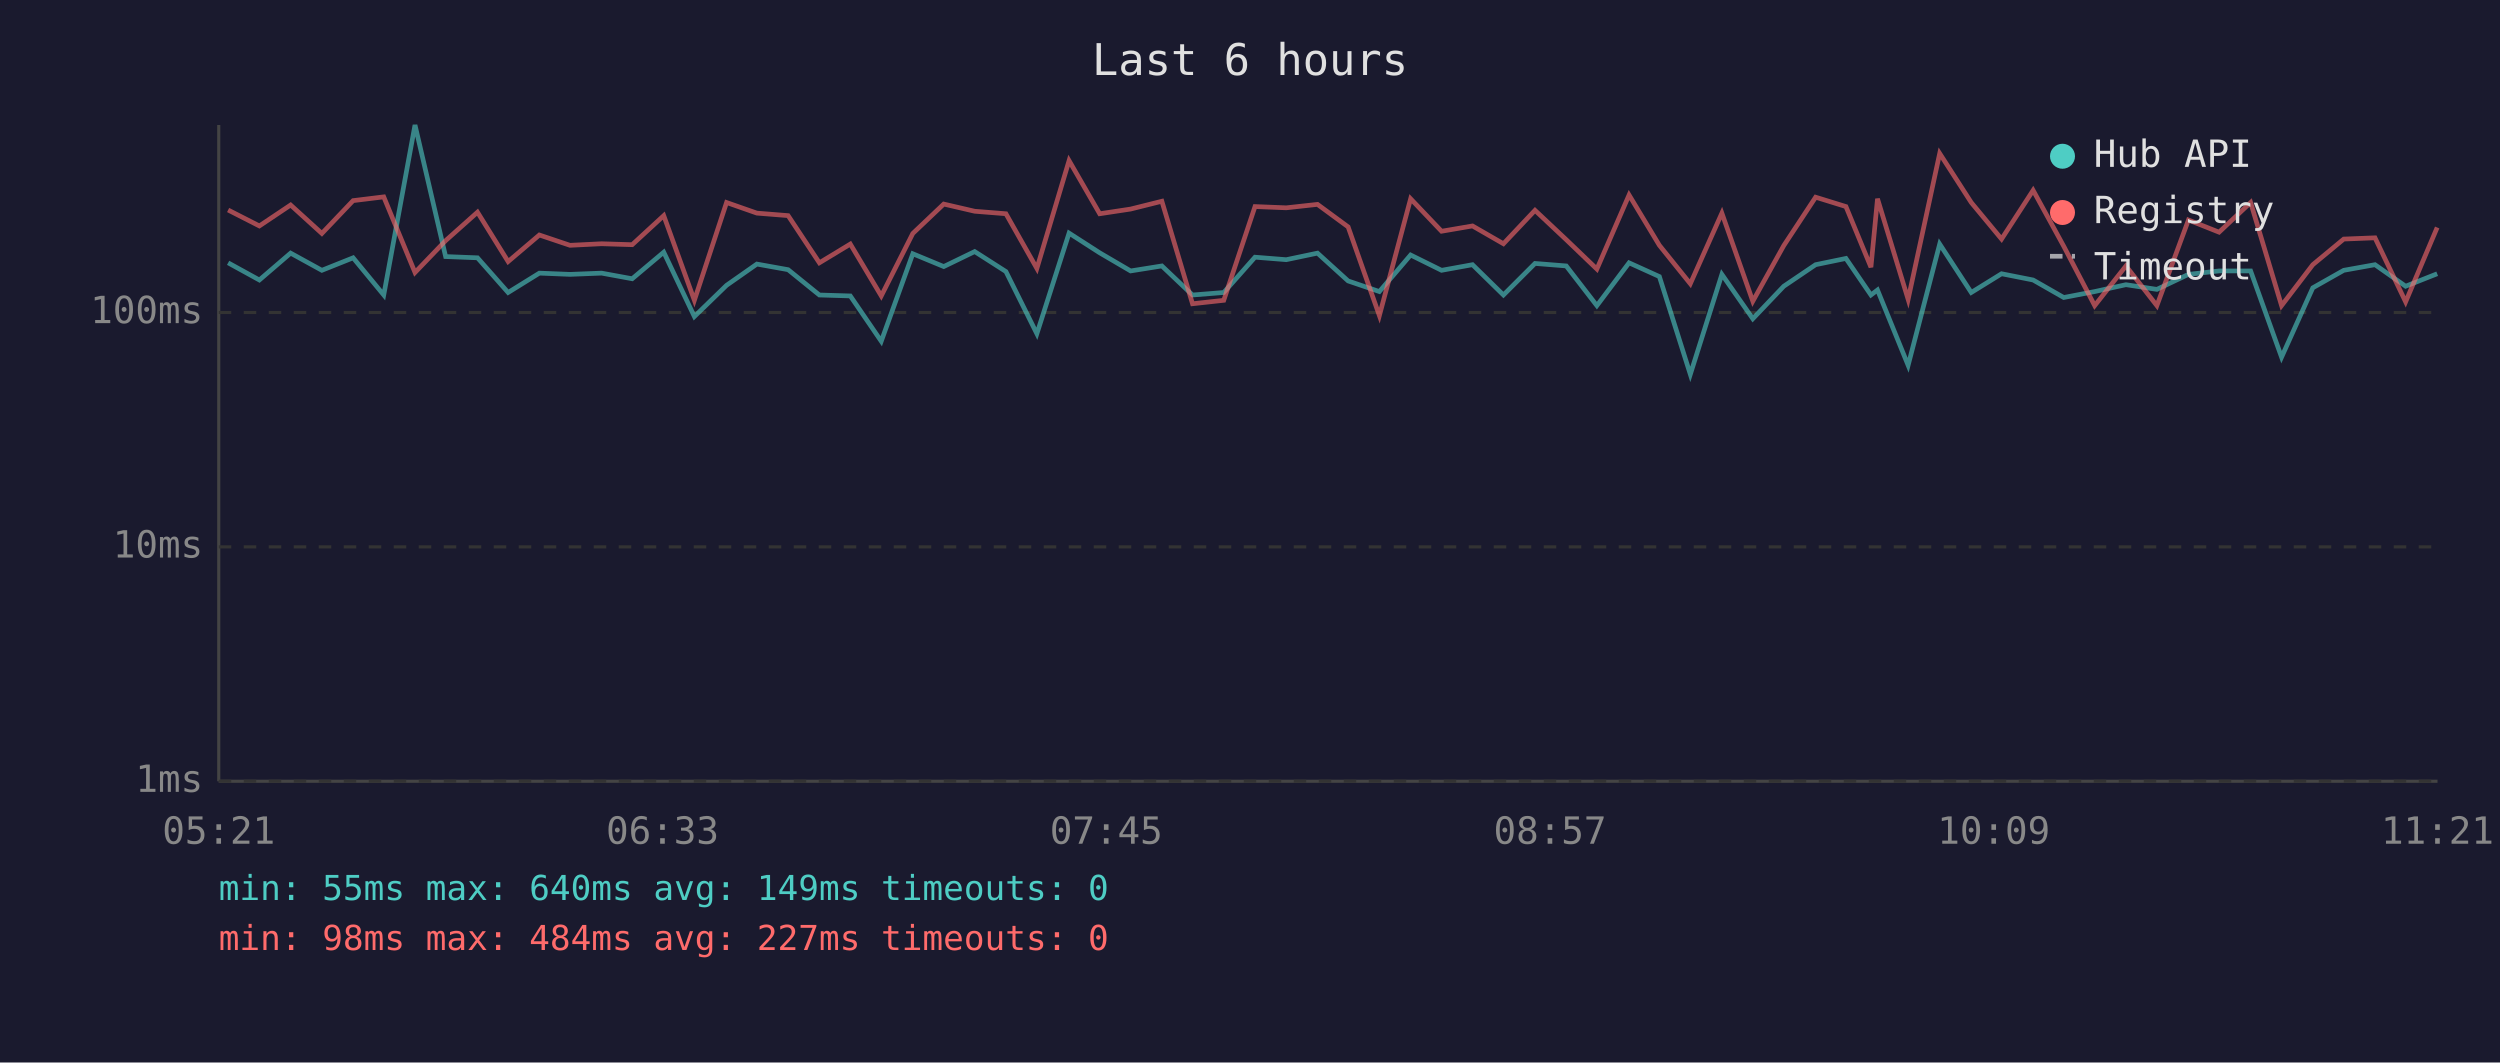
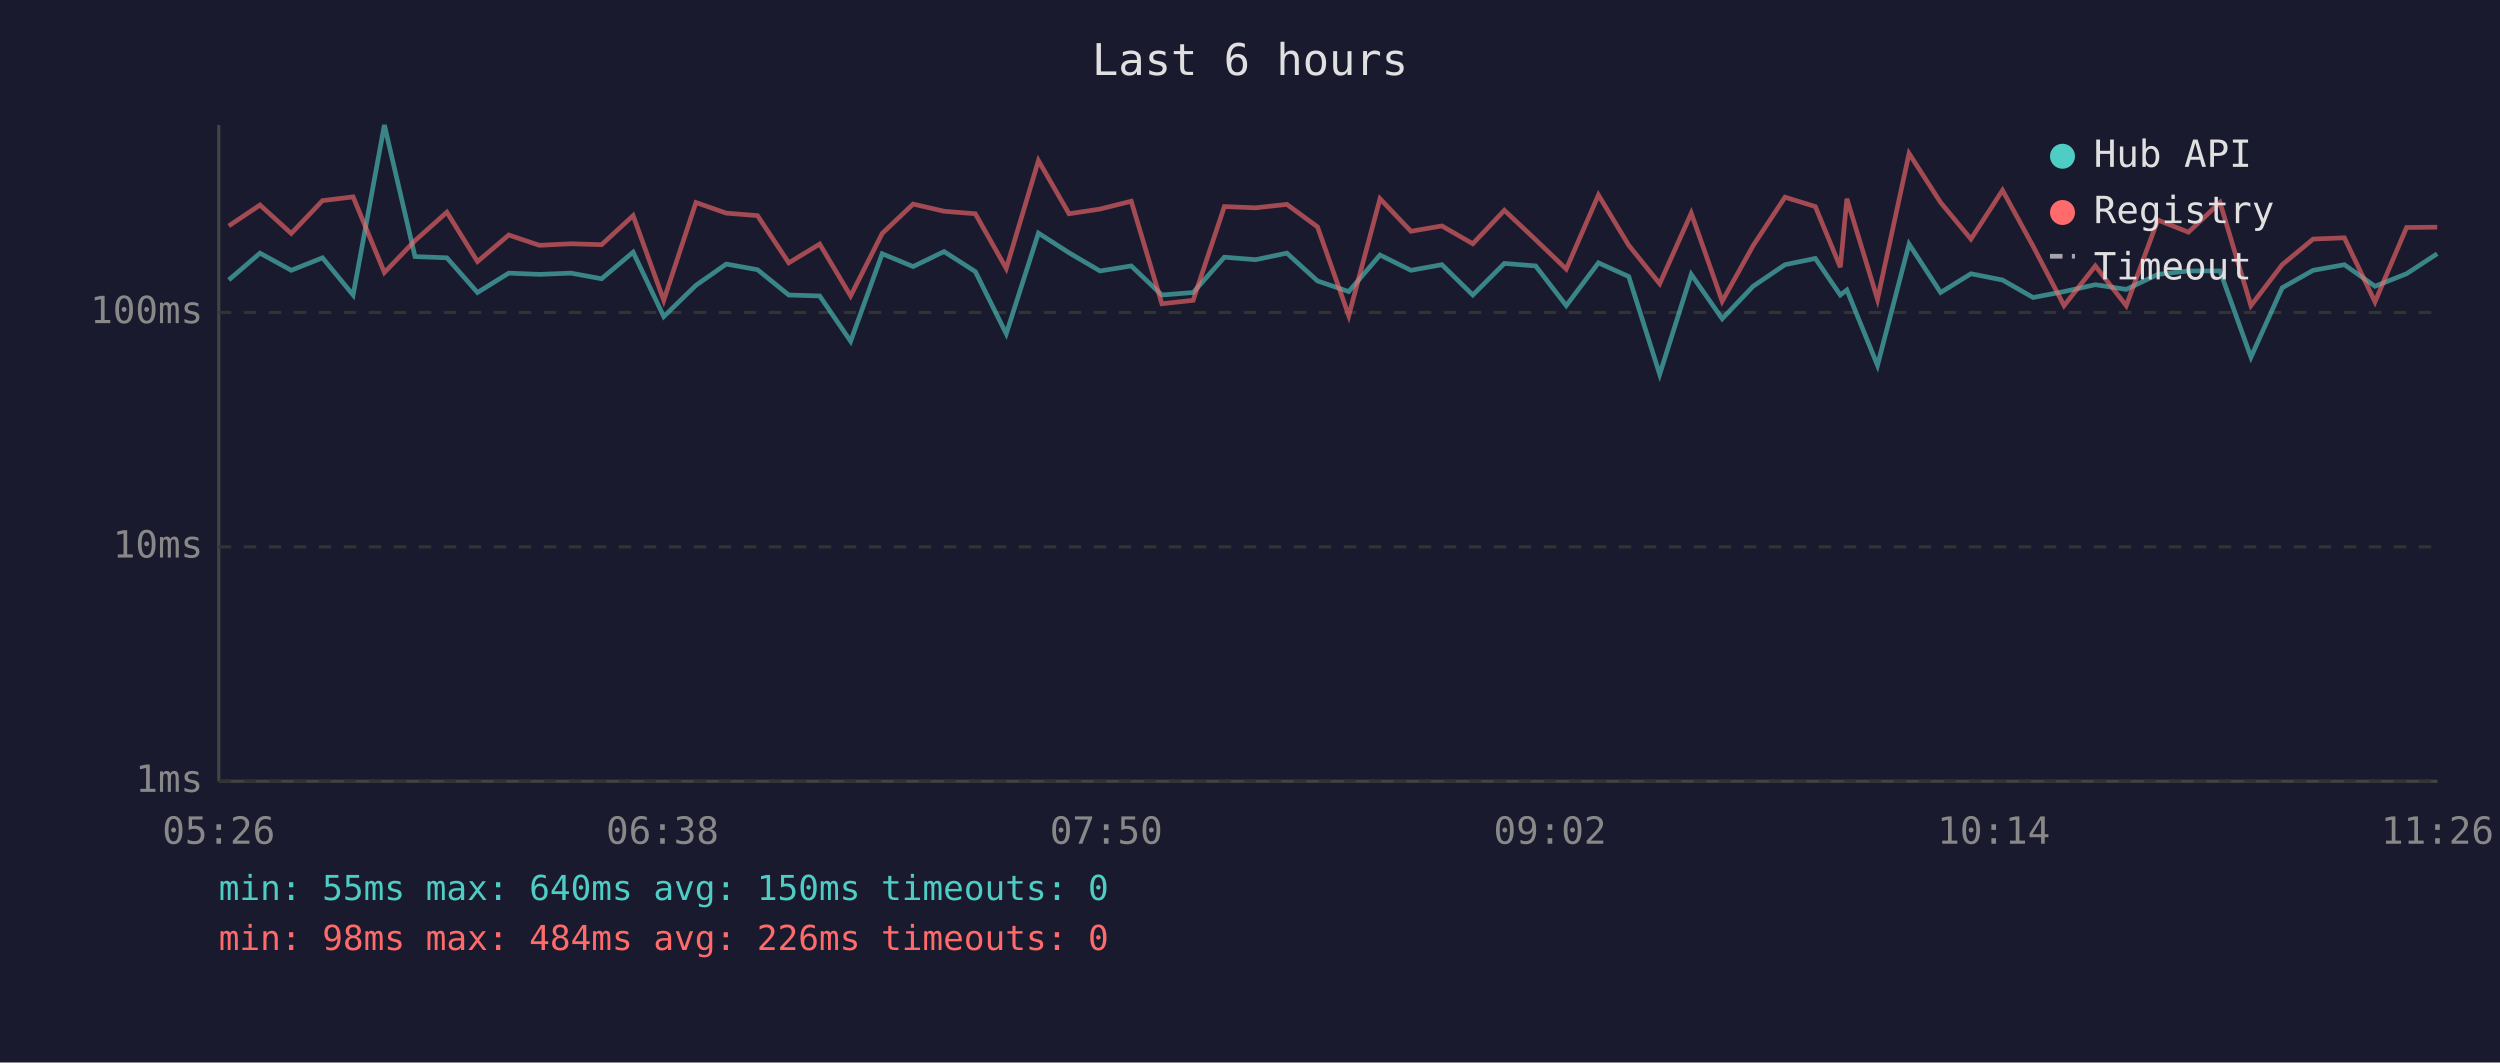
<svg xmlns="http://www.w3.org/2000/svg" viewBox="0 0 800 340" font-family="monospace" font-size="12">
  <rect width="800" height="340" fill="#1a1a2e" />
  <text x="400" y="24" fill="#e0e0e0" font-size="14" text-anchor="middle">Last 6 hours</text>
  <line x1="70" y1="40" x2="70" y2="250" stroke="#444" stroke-width="1" />
  <line x1="70" y1="250" x2="780" y2="250" stroke="#444" stroke-width="1" />
  <line x1="70" y1="250" x2="780" y2="250" stroke="#333" stroke-width="1" stroke-dasharray="4" />
  <text x="65" y="250" fill="#888" text-anchor="end" dominant-baseline="middle">1ms</text>
  <line x1="70" y1="175" x2="780" y2="175" stroke="#333" stroke-width="1" stroke-dasharray="4" />
  <text x="65" y="175" fill="#888" text-anchor="end" dominant-baseline="middle">10ms</text>
  <line x1="70" y1="100" x2="780" y2="100" stroke="#333" stroke-width="1" stroke-dasharray="4" />
  <text x="65" y="100" fill="#888" text-anchor="end" dominant-baseline="middle">100ms</text>
-   <text x="70" y="270" fill="#888" text-anchor="middle">05:21</text>
-   <text x="212" y="270" fill="#888" text-anchor="middle">06:33</text>
-   <text x="354" y="270" fill="#888" text-anchor="middle">07:45</text>
-   <text x="496" y="270" fill="#888" text-anchor="middle">08:57</text>
-   <text x="638" y="270" fill="#888" text-anchor="middle">10:09</text>
-   <text x="780" y="270" fill="#888" text-anchor="middle">11:21</text>
-   <polyline points="73.0,84.1 83.0,89.6 93.0,81.0 103.0,86.5 113.0,82.5 122.8,94.4 132.8,40.0 142.6,82.1 152.8,82.5 162.6,93.6 172.6,87.4 182.4,87.8 192.5,87.4 202.3,89.2 212.4,80.7 222.2,101.3 232.5,91.3 242.2,84.5 252.2,86.3 262.2,94.4 272.1,94.7 282.0,109.2 292.1,81.2 302.0,85.3 311.9,80.5 321.9,86.9 331.8,106.8 342.1,74.6 351.9,80.9 361.8,86.7 371.8,85.1 381.6,94.4 391.6,93.6 401.6,82.3 411.6,83.1 421.6,81.0 431.4,89.9 441.4,93.3 451.4,81.6 461.3,86.5 471.2,84.7 481.1,94.4 491.2,84.3 501.2,85.1 511.0,97.8 521.3,84.1 531.0,88.5 540.9,119.8 551.0,87.8 560.9,102.0 570.8,91.6 581.0,84.7 590.7,82.7 598.7,94.4 600.8,92.8 610.6,116.9 620.7,78.1 630.8,93.6 640.5,87.6 650.6,89.6 660.4,95.2 670.3,93.3 680.3,91.1 690.2,92.6 700.3,87.8 710.1,86.7 720.2,86.7 730.1,114.3 740.1,92.1 750.0,86.5 760.0,84.7 769.8,91.6 779.9,87.6" fill="none" stroke="#4ecdc4" stroke-width="1.5" opacity="0.6" />
-   <polyline points="73.0,67.2 83.0,72.3 93.0,65.6 103.0,74.7 113.0,64.2 122.8,63.0 132.8,87.2 142.6,77.0 152.8,67.9 162.6,83.7 172.6,75.2 182.4,78.5 192.5,78.0 202.3,78.3 212.4,69.0 222.2,96.1 232.5,64.8 242.2,68.2 252.2,69.0 262.2,84.1 272.1,78.1 282.0,94.7 292.1,74.7 302.0,65.3 311.9,67.6 321.9,68.4 331.8,85.9 342.1,51.4 351.9,68.4 361.8,66.9 371.8,64.4 381.6,97.2 391.6,96.1 401.6,66.1 411.6,66.5 421.6,65.4 431.4,72.6 441.4,101.0 451.4,63.6 461.3,74.0 471.2,72.3 481.1,78.0 491.2,67.3 501.2,76.7 511.0,86.1 521.3,62.4 531.0,78.5 540.9,90.8 551.0,68.2 560.9,96.4 570.8,78.6 581.0,63.1 590.7,66.1 598.7,85.5 600.8,63.6 610.6,95.8 620.7,49.1 630.8,64.8 640.5,76.5 650.6,60.9 660.4,78.8 670.3,97.8 680.3,85.1 690.2,97.8 700.3,70.4 710.1,74.3 720.2,64.8 730.1,97.8 740.1,84.7 750.0,76.5 760.0,76.1 769.8,96.6 779.9,72.8" fill="none" stroke="#ff6b6b" stroke-width="1.5" opacity="0.6" />
+   <text x="70" y="270" fill="#888" text-anchor="middle">05:26</text>
+   <text x="212" y="270" fill="#888" text-anchor="middle">06:38</text>
+   <text x="354" y="270" fill="#888" text-anchor="middle">07:50</text>
+   <text x="496" y="270" fill="#888" text-anchor="middle">09:02</text>
+   <text x="638" y="270" fill="#888" text-anchor="middle">10:14</text>
+   <text x="780" y="270" fill="#888" text-anchor="middle">11:26</text>
+   <polyline points="73.2,89.6 83.2,81.0 93.2,86.5 103.2,82.5 113.0,94.4 123.0,40.0 132.8,82.1 143.0,82.5 152.8,93.6 162.8,87.4 172.6,87.8 182.7,87.4 192.5,89.2 202.6,80.7 212.4,101.3 222.7,91.3 232.4,84.5 242.4,86.3 252.4,94.4 262.3,94.7 272.2,109.2 282.3,81.2 292.2,85.3 302.1,80.5 312.1,86.9 322.0,106.8 332.3,74.6 342.1,80.9 352.0,86.7 362.0,85.1 371.8,94.4 381.8,93.6 391.8,82.3 401.8,83.1 411.8,81.0 421.6,89.9 431.6,93.3 441.6,81.6 451.5,86.5 461.4,84.7 471.3,94.4 481.4,84.3 491.4,85.1 501.2,97.8 511.5,84.1 521.2,88.5 531.1,119.8 541.2,87.8 551.1,102.0 561.0,91.6 571.2,84.7 580.9,82.7 588.9,94.4 591.0,92.8 600.8,116.9 610.9,78.1 621.0,93.6 630.7,87.6 640.8,89.6 650.6,95.2 660.5,93.3 670.5,91.1 680.4,92.6 690.5,87.8 700.3,86.7 710.4,86.7 720.3,114.3 730.3,92.1 740.2,86.5 750.2,84.7 760.0,91.6 770.1,87.6 779.9,81.2" fill="none" stroke="#4ecdc4" stroke-width="1.5" opacity="0.6" />
+   <polyline points="73.2,72.3 83.2,65.6 93.2,74.7 103.2,64.2 113.0,63.0 123.0,87.2 132.8,77.0 143.0,67.9 152.8,83.7 162.8,75.2 172.6,78.5 182.7,78.0 192.5,78.3 202.6,69.0 212.4,96.1 222.7,64.8 232.4,68.2 242.4,69.0 252.4,84.1 262.3,78.1 272.2,94.7 282.3,74.7 292.2,65.3 302.1,67.6 312.1,68.4 322.0,85.9 332.3,51.4 342.1,68.4 352.0,66.9 362.0,64.4 371.8,97.2 381.8,96.1 391.8,66.1 401.8,66.5 411.8,65.4 421.6,72.6 431.6,101.0 441.6,63.6 451.5,74.0 461.4,72.3 471.3,78.0 481.4,67.3 491.4,76.7 501.2,86.1 511.5,62.4 521.2,78.5 531.1,90.8 541.2,68.2 551.1,96.4 561.0,78.6 571.2,63.1 580.9,66.1 588.9,85.5 591.0,63.6 600.8,95.8 610.9,49.1 621.0,64.8 630.7,76.5 640.8,60.9 650.6,78.8 660.5,97.8 670.5,85.1 680.4,97.8 690.5,70.4 700.3,74.3 710.4,64.8 720.3,97.8 730.3,84.7 740.2,76.5 750.2,76.1 760.0,96.6 770.1,72.8 779.9,72.7" fill="none" stroke="#ff6b6b" stroke-width="1.5" opacity="0.6" />
  <circle cx="660" cy="50" r="4" fill="#4ecdc4" />
  <text x="670" y="50" fill="#e0e0e0" dominant-baseline="middle">Hub API</text>
  <circle cx="660" cy="68" r="4" fill="#ff6b6b" />
  <text x="670" y="68" fill="#e0e0e0" dominant-baseline="middle">Registry</text>
  <line x1="656" y1="82" x2="664" y2="82" stroke="#e0e0e0" stroke-width="1.5" stroke-dasharray="4,3" opacity="0.7" />
  <text x="670" y="86" fill="#e0e0e0" dominant-baseline="middle">Timeout</text>
-   <text x="70" y="288" fill="#4ecdc4" font-size="11">min: 55ms  max: 640ms  avg: 149ms  timeouts: 0</text>
-   <text x="70" y="304" fill="#ff6b6b" font-size="11">min: 98ms  max: 484ms  avg: 227ms  timeouts: 0</text>
+   <text x="70" y="288" fill="#4ecdc4" font-size="11">min: 55ms  max: 640ms  avg: 150ms  timeouts: 0</text>
+   <text x="70" y="304" fill="#ff6b6b" font-size="11">min: 98ms  max: 484ms  avg: 226ms  timeouts: 0</text>
</svg>
